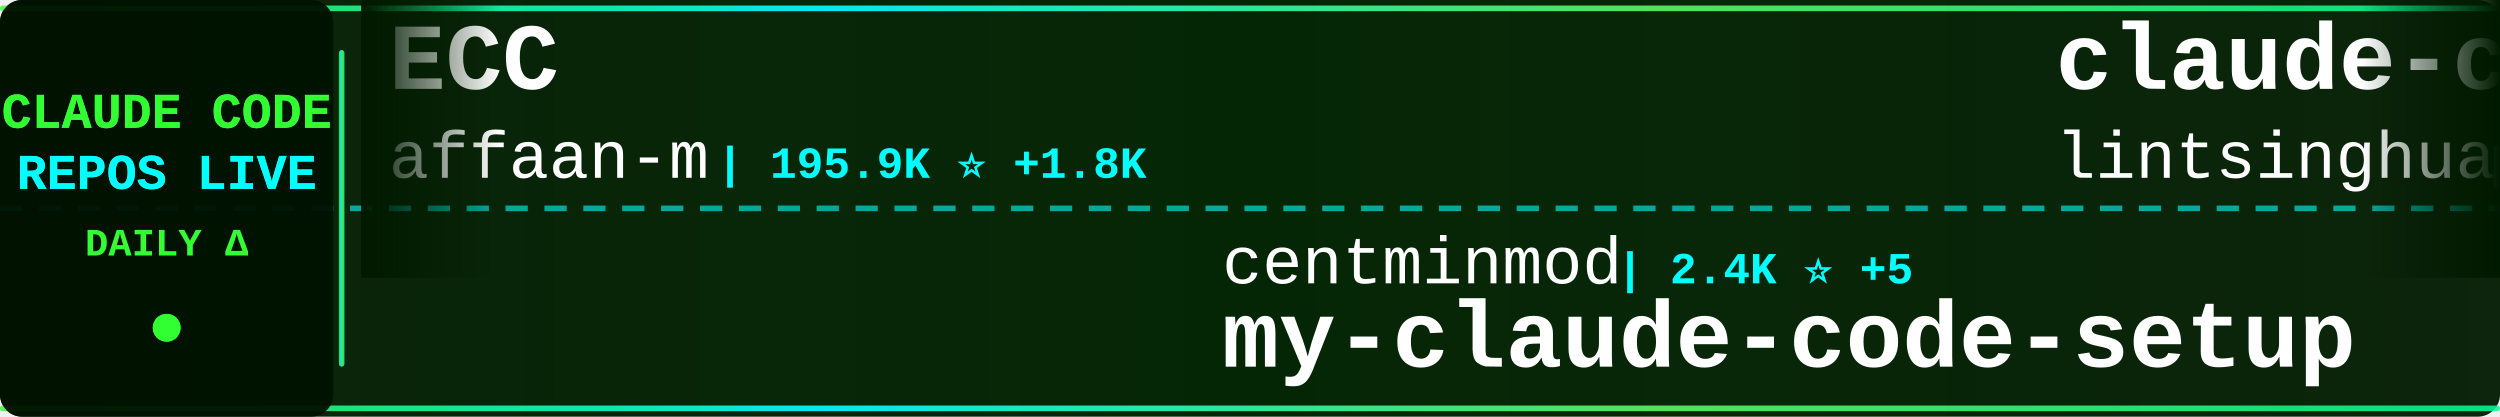
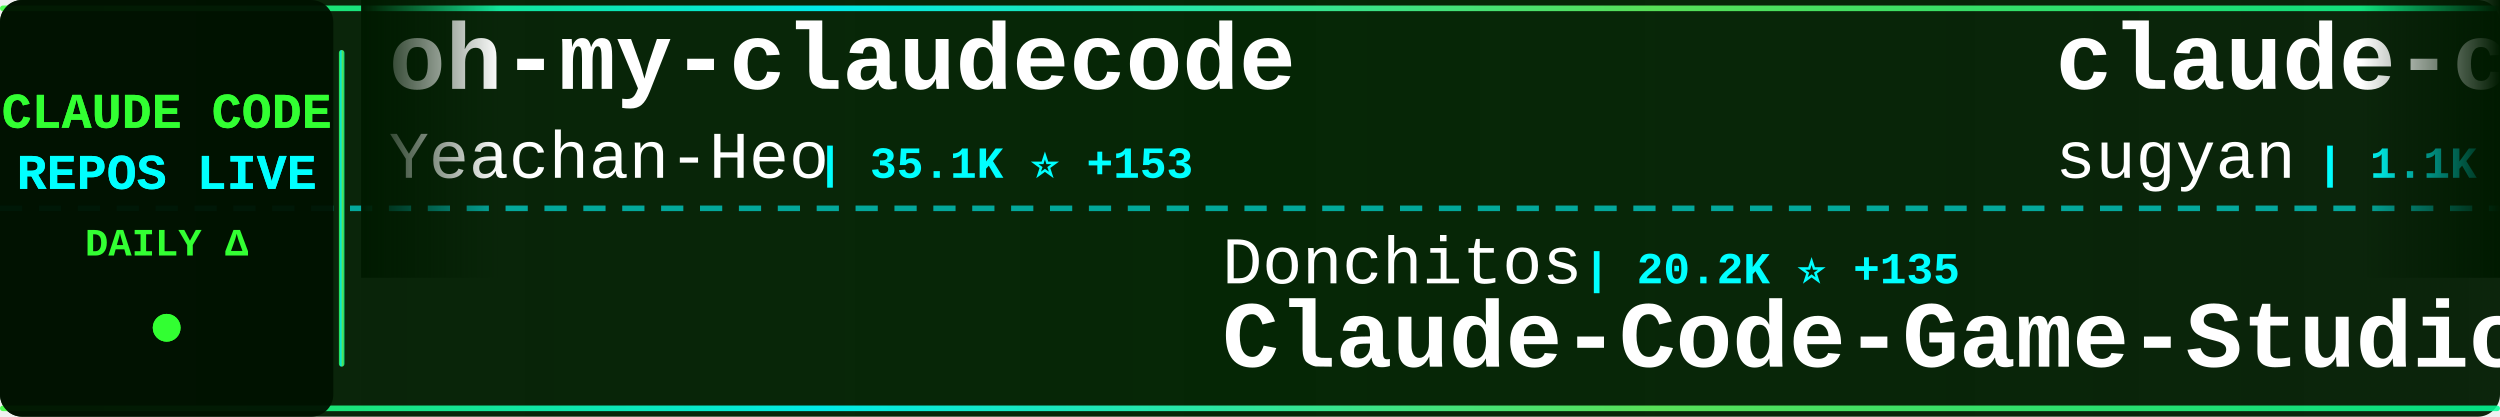
<svg xmlns="http://www.w3.org/2000/svg" width="900" height="150">
  <defs>
    <linearGradient id="tickerBg" x1="0%" y1="0%" x2="100%" y2="0%">
      <stop offset="0%" style="stop-color:#001a00;stop-opacity:0.95" />
      <stop offset="50%" style="stop-color:#002200;stop-opacity:0.98" />
      <stop offset="100%" style="stop-color:#001a00;stop-opacity:0.95" />
    </linearGradient>
    <linearGradient id="borderGrad" x1="0%" y1="0%" x2="100%" y2="0%">
      <stop offset="0%" style="stop-color:#33ff33;stop-opacity:0.85">
        <animate attributeName="stop-opacity" values="0.85;1;0.85" dur="2s" repeatCount="indefinite" />
      </stop>
      <stop offset="33%" style="stop-color:#00ffff;stop-opacity:0.9">
        <animate attributeName="stop-opacity" values="0.9;1;0.9" dur="2.2s" repeatCount="indefinite" />
      </stop>
      <stop offset="66%" style="stop-color:#66ff66;stop-opacity:0.85">
        <animate attributeName="stop-opacity" values="0.85;1;0.85" dur="1.8s" repeatCount="indefinite" />
      </stop>
      <stop offset="100%" style="stop-color:#00ff99;stop-opacity:0.85">
        <animate attributeName="stop-opacity" values="0.85;1;0.85" dur="2s" repeatCount="indefinite" />
      </stop>
    </linearGradient>
    <filter id="textGlow">
      <feGaussianBlur stdDeviation="0.1" result="coloredBlur" />
      <feMerge>
        <feMergeNode in="coloredBlur" />
        <feMergeNode in="SourceGraphic" />
      </feMerge>
    </filter>
    <filter id="metricGlow">
      <feGaussianBlur stdDeviation="0.2" result="coloredBlur" />
      <feMerge>
        <feMergeNode in="coloredBlur" />
        <feMergeNode in="SourceGraphic" />
      </feMerge>
    </filter>
    <linearGradient id="leftFade" x1="0%" y1="0%" x2="100%" y2="0%">
      <stop offset="0%" style="stop-color:#001a00;stop-opacity:1" />
      <stop offset="100%" style="stop-color:#001a00;stop-opacity:0" />
    </linearGradient>
    <linearGradient id="rightFade" x1="0%" y1="0%" x2="100%" y2="0%">
      <stop offset="0%" style="stop-color:#001a00;stop-opacity:0" />
      <stop offset="100%" style="stop-color:#001a00;stop-opacity:1" />
    </linearGradient>
  </defs>
  <rect width="900" height="150" fill="url(#tickerBg)" rx="8" />
  <rect x="0" y="2" width="900" height="2" fill="url(#borderGrad)" rx="1" />
  <rect x="0" y="146" width="900" height="2" fill="url(#borderGrad)" rx="1" />
  <line x1="0" y1="75" x2="900" y2="75" stroke="#00ffff" stroke-width="2" stroke-dasharray="8 6" opacity="0.6" />
  <rect x="0" y="0" width="120" height="150" fill="#001100" opacity="0.95" rx="8" />
  <text x="60" y="46" font-family="'Courier New', monospace" font-size="18" font-weight="bold" fill="#33ff33" text-anchor="middle" filter="url(#textGlow)">
    CLAUDE CODE
  </text>
  <text x="60" y="68" font-family="'Courier New', monospace" font-size="18" font-weight="bold" fill="#00ffff" text-anchor="middle" filter="url(#textGlow)">
    REPOS LIVE
  </text>
  <text x="60" y="92" font-family="'Courier New', monospace" font-size="14" font-weight="bold" fill="#33ff33" text-anchor="middle">
    DAILY Δ
  </text>
  <circle cx="60" cy="118" r="5" fill="#33ff33" filter="url(#metricGlow)">
    <animate attributeName="r" values="4;6;4" dur="1.5s" repeatCount="indefinite" />
    <animate attributeName="opacity" values="0.6;1;0.6" dur="1.5s" repeatCount="indefinite" />
  </circle>
  <rect x="122" y="18" width="2" height="114" fill="url(#borderGrad)" rx="1" />
  <clipPath id="tickerClip">
    <rect x="130" y="0" width="770" height="150" />
  </clipPath>
  <g clip-path="url(#tickerClip)">
    <g id="tickerItems">
      <animateTransform attributeName="transform" attributeType="XML" type="translate" from="0 0" to="-3000 0" dur="54s" repeatCount="indefinite" />
      <g transform="translate(0, 0)">
-         <text x="140" y="32" font-family="'Courier New', monospace" font-size="34" font-weight="bold" fill="#ffffff">ECC</text>
-         <text x="140" y="64" font-family="'Courier New', monospace" font-size="24" font-weight="normal" fill="#ffffff" opacity="1.0">affaan-m</text>
-         <text x="258" y="64" font-family="'Courier New', monospace" font-size="16" font-weight="bold" fill="#00ffff"> | 195.9K ⭐ +1.8K</text>
+         <text x="140" y="32" font-family="'Courier New', monospace" font-size="34" font-weight="bold" fill="#ffffff">oh-my-claudecode</text>
+         <text x="140" y="64" font-family="'Courier New', monospace" font-size="24" font-weight="normal" fill="#ffffff" opacity="1.0">Yeachan-Heo</text>
+         <text x="294" y="64" font-family="'Courier New', monospace" font-size="16" font-weight="bold" fill="#00ffff"> | 35.1K ⭐ +153</text>
      </g>
      <g transform="translate(300, 0)">
-         <text x="140" y="102" font-family="'Courier New', monospace" font-size="24" font-weight="normal" fill="#ffffff" opacity="1.0">centminmod</text>
-         <text x="282" y="102" font-family="'Courier New', monospace" font-size="16" font-weight="bold" fill="#00ffff"> | 2.4K ⭐ +5</text>
-         <text x="140" y="132" font-family="'Courier New', monospace" font-size="34" font-weight="bold" fill="#ffffff">my-claude-code-setup</text>
+         <text x="140" y="102" font-family="'Courier New', monospace" font-size="24" font-weight="normal" fill="#ffffff" opacity="1.0">Donchitos</text>
+         <text x="270" y="102" font-family="'Courier New', monospace" font-size="16" font-weight="bold" fill="#00ffff"> | 20.2K ⭐ +135</text>
+         <text x="140" y="132" font-family="'Courier New', monospace" font-size="34" font-weight="bold" fill="#ffffff">Claude-Code-Game-Studios</text>
      </g>
      <g transform="translate(600, 0)">
-         <text x="140" y="32" font-family="'Courier New', monospace" font-size="34" font-weight="bold" fill="#ffffff">claude-code-book</text>
-         <text x="140" y="64" font-family="'Courier New', monospace" font-size="24" font-weight="normal" fill="#ffffff" opacity="1.0">lintsinghua</text>
-         <text x="294" y="64" font-family="'Courier New', monospace" font-size="16" font-weight="bold" fill="#00ffff"> | 3.4K ⭐ +20</text>
+         <text x="140" y="32" font-family="'Courier New', monospace" font-size="34" font-weight="bold" fill="#ffffff">claude-code-webui</text>
+         <text x="140" y="64" font-family="'Courier New', monospace" font-size="24" font-weight="normal" fill="#ffffff" opacity="1.0">sugyan</text>
+         <text x="234" y="64" font-family="'Courier New', monospace" font-size="16" font-weight="bold" fill="#00ffff"> | 1.1K ⭐ +1</text>
      </g>
      <g transform="translate(900, 0)">
-         <text x="140" y="102" font-family="'Courier New', monospace" font-size="24" font-weight="normal" fill="#ffffff" opacity="1.0">feiskyer</text>
-         <text x="258" y="102" font-family="'Courier New', monospace" font-size="16" font-weight="bold" fill="#00ffff"> | 1.5K ⭐ +2</text>
-         <text x="140" y="132" font-family="'Courier New', monospace" font-size="34" font-weight="bold" fill="#ffffff">claude-code-settings</text>
+         <text x="140" y="102" font-family="'Courier New', monospace" font-size="24" font-weight="normal" fill="#ffffff" opacity="1.0">alejandrobalderas</text>
+         <text x="366" y="102" font-family="'Courier New', monospace" font-size="16" font-weight="bold" fill="#00ffff"> | 2.1K ⭐ +11</text>
+         <text x="140" y="132" font-family="'Courier New', monospace" font-size="34" font-weight="bold" fill="#ffffff">claude-code-from-source</text>
      </g>
      <g transform="translate(1200, 0)">
-         <text x="140" y="32" font-family="'Courier New', monospace" font-size="34" font-weight="bold" fill="#ffffff">claude-code-source-build</text>
-         <text x="140" y="64" font-family="'Courier New', monospace" font-size="24" font-weight="normal" fill="#ffffff" opacity="1.0">andrew-kramer-inno</text>
-         <text x="378" y="64" font-family="'Courier New', monospace" font-size="16" font-weight="bold" fill="#00ffff"> | 590 ⭐</text>
+         <text x="140" y="32" font-family="'Courier New', monospace" font-size="34" font-weight="bold" fill="#ffffff">claude-code-local</text>
+         <text x="140" y="64" font-family="'Courier New', monospace" font-size="24" font-weight="normal" fill="#ffffff" opacity="1.0">nicedreamzapp</text>
+         <text x="318" y="64" font-family="'Courier New', monospace" font-size="16" font-weight="bold" fill="#00ffff"> | 2.7K ⭐ +5</text>
      </g>
      <g transform="translate(1500, 0)">
-         <text x="140" y="102" font-family="'Courier New', monospace" font-size="24" font-weight="normal" fill="#ffffff" opacity="1.0">disler</text>
-         <text x="234" y="102" font-family="'Courier New', monospace" font-size="16" font-weight="bold" fill="#00ffff"> | 3.7K ⭐ +4</text>
-         <text x="140" y="132" font-family="'Courier New', monospace" font-size="34" font-weight="bold" fill="#ffffff">claude-code-hooks-master...</text>
+         <text x="140" y="102" font-family="'Courier New', monospace" font-size="24" font-weight="normal" fill="#ffffff" opacity="1.0">anthropics</text>
+         <text x="282" y="102" font-family="'Courier New', monospace" font-size="16" font-weight="bold" fill="#00ffff"> | 4.9K ⭐ +13</text>
+         <text x="140" y="132" font-family="'Courier New', monospace" font-size="34" font-weight="bold" fill="#ffffff">claude-code-security-rev...</text>
      </g>
      <g transform="translate(1800, 0)">
-         <text x="140" y="32" font-family="'Courier New', monospace" font-size="34" font-weight="bold" fill="#ffffff">skills</text>
-         <text x="140" y="64" font-family="'Courier New', monospace" font-size="24" font-weight="normal" fill="#ffffff" opacity="1.0">anthropics</text>
-         <text x="282" y="64" font-family="'Courier New', monospace" font-size="16" font-weight="bold" fill="#00ffff"> | 141.9K ⭐ +700</text>
+         <text x="140" y="32" font-family="'Courier New', monospace" font-size="34" font-weight="bold" fill="#ffffff">claude-code-proxy</text>
+         <text x="140" y="64" font-family="'Courier New', monospace" font-size="24" font-weight="normal" fill="#ffffff" opacity="1.0">fuergaosi233</text>
+         <text x="306" y="64" font-family="'Courier New', monospace" font-size="16" font-weight="bold" fill="#00ffff"> | 2.6K ⭐ +2</text>
      </g>
      <g transform="translate(2100, 0)">
-         <text x="140" y="102" font-family="'Courier New', monospace" font-size="24" font-weight="normal" fill="#ffffff" opacity="1.0">Maciek-roboblog</text>
-         <text x="342" y="102" font-family="'Courier New', monospace" font-size="16" font-weight="bold" fill="#00ffff"> | 8.1K ⭐ +17</text>
-         <text x="140" y="132" font-family="'Courier New', monospace" font-size="34" font-weight="bold" fill="#ffffff">Claude-Code-Usage-Monito...</text>
+         <text x="140" y="102" font-family="'Courier New', monospace" font-size="24" font-weight="normal" fill="#ffffff" opacity="1.0">repowise-dev</text>
+         <text x="306" y="102" font-family="'Courier New', monospace" font-size="16" font-weight="bold" fill="#00ffff"> | 1.1K ⭐ +2</text>
+         <text x="140" y="132" font-family="'Courier New', monospace" font-size="34" font-weight="bold" fill="#ffffff">claude-code-prompts</text>
      </g>
      <g transform="translate(2400, 0)">
-         <text x="140" y="32" font-family="'Courier New', monospace" font-size="34" font-weight="bold" fill="#ffffff">Claude-code</text>
-         <text x="140" y="64" font-family="'Courier New', monospace" font-size="24" font-weight="normal" fill="#ffffff" opacity="1.0">zstmfhy</text>
-         <text x="246" y="64" font-family="'Courier New', monospace" font-size="16" font-weight="bold" fill="#00ffff"> | 190 ⭐</text>
+         <text x="140" y="32" font-family="'Courier New', monospace" font-size="34" font-weight="bold" fill="#ffffff">claude-code-source</text>
+         <text x="140" y="64" font-family="'Courier New', monospace" font-size="24" font-weight="normal" fill="#ffffff" opacity="1.0">JrCx7scC</text>
+         <text x="258" y="64" font-family="'Courier New', monospace" font-size="16" font-weight="bold" fill="#00ffff"> | 369 ⭐</text>
      </g>
      <g transform="translate(2700, 0)">
-         <text x="140" y="102" font-family="'Courier New', monospace" font-size="24" font-weight="normal" fill="#ffffff" opacity="1.0">musistudio</text>
-         <text x="282" y="102" font-family="'Courier New', monospace" font-size="16" font-weight="bold" fill="#00ffff"> | 34.4K ⭐ +31</text>
-         <text x="140" y="132" font-family="'Courier New', monospace" font-size="34" font-weight="bold" fill="#ffffff">claude-code-router</text>
+         <text x="140" y="102" font-family="'Courier New', monospace" font-size="24" font-weight="normal" fill="#ffffff" opacity="1.0">guanshan</text>
+         <text x="258" y="102" font-family="'Courier New', monospace" font-size="16" font-weight="bold" fill="#00ffff"> | 60 ⭐ +1</text>
+         <text x="140" y="132" font-family="'Courier New', monospace" font-size="34" font-weight="bold" fill="#ffffff">ClaudeCode</text>
      </g>
      <g transform="translate(3000, 0)">
-         <text x="140" y="32" font-family="'Courier New', monospace" font-size="34" font-weight="bold" fill="#ffffff">ECC</text>
-         <text x="140" y="64" font-family="'Courier New', monospace" font-size="24" font-weight="normal" fill="#ffffff" opacity="1.0">affaan-m</text>
-         <text x="258" y="64" font-family="'Courier New', monospace" font-size="16" font-weight="bold" fill="#00ffff"> | 195.9K ⭐ +1.8K</text>
+         <text x="140" y="32" font-family="'Courier New', monospace" font-size="34" font-weight="bold" fill="#ffffff">oh-my-claudecode</text>
+         <text x="140" y="64" font-family="'Courier New', monospace" font-size="24" font-weight="normal" fill="#ffffff" opacity="1.0">Yeachan-Heo</text>
+         <text x="294" y="64" font-family="'Courier New', monospace" font-size="16" font-weight="bold" fill="#00ffff"> | 35.1K ⭐ +153</text>
      </g>
      <g transform="translate(3300, 0)">
-         <text x="140" y="102" font-family="'Courier New', monospace" font-size="24" font-weight="normal" fill="#ffffff" opacity="1.0">centminmod</text>
-         <text x="282" y="102" font-family="'Courier New', monospace" font-size="16" font-weight="bold" fill="#00ffff"> | 2.4K ⭐ +5</text>
-         <text x="140" y="132" font-family="'Courier New', monospace" font-size="34" font-weight="bold" fill="#ffffff">my-claude-code-setup</text>
+         <text x="140" y="102" font-family="'Courier New', monospace" font-size="24" font-weight="normal" fill="#ffffff" opacity="1.0">Donchitos</text>
+         <text x="270" y="102" font-family="'Courier New', monospace" font-size="16" font-weight="bold" fill="#00ffff"> | 20.2K ⭐ +135</text>
+         <text x="140" y="132" font-family="'Courier New', monospace" font-size="34" font-weight="bold" fill="#ffffff">Claude-Code-Game-Studios</text>
      </g>
      <g transform="translate(3600, 0)">
-         <text x="140" y="32" font-family="'Courier New', monospace" font-size="34" font-weight="bold" fill="#ffffff">claude-code-book</text>
-         <text x="140" y="64" font-family="'Courier New', monospace" font-size="24" font-weight="normal" fill="#ffffff" opacity="1.0">lintsinghua</text>
-         <text x="294" y="64" font-family="'Courier New', monospace" font-size="16" font-weight="bold" fill="#00ffff"> | 3.4K ⭐ +20</text>
+         <text x="140" y="32" font-family="'Courier New', monospace" font-size="34" font-weight="bold" fill="#ffffff">claude-code-webui</text>
+         <text x="140" y="64" font-family="'Courier New', monospace" font-size="24" font-weight="normal" fill="#ffffff" opacity="1.0">sugyan</text>
+         <text x="234" y="64" font-family="'Courier New', monospace" font-size="16" font-weight="bold" fill="#00ffff"> | 1.1K ⭐ +1</text>
      </g>
      <g transform="translate(3900, 0)">
-         <text x="140" y="102" font-family="'Courier New', monospace" font-size="24" font-weight="normal" fill="#ffffff" opacity="1.0">feiskyer</text>
-         <text x="258" y="102" font-family="'Courier New', monospace" font-size="16" font-weight="bold" fill="#00ffff"> | 1.5K ⭐ +2</text>
-         <text x="140" y="132" font-family="'Courier New', monospace" font-size="34" font-weight="bold" fill="#ffffff">claude-code-settings</text>
+         <text x="140" y="102" font-family="'Courier New', monospace" font-size="24" font-weight="normal" fill="#ffffff" opacity="1.0">alejandrobalderas</text>
+         <text x="366" y="102" font-family="'Courier New', monospace" font-size="16" font-weight="bold" fill="#00ffff"> | 2.1K ⭐ +11</text>
+         <text x="140" y="132" font-family="'Courier New', monospace" font-size="34" font-weight="bold" fill="#ffffff">claude-code-from-source</text>
      </g>
    </g>
  </g>
  <rect x="130" y="0" width="50" height="100" fill="url(#leftFade)" />
  <rect x="850" y="0" width="50" height="100" fill="url(#rightFade)" />
</svg>
